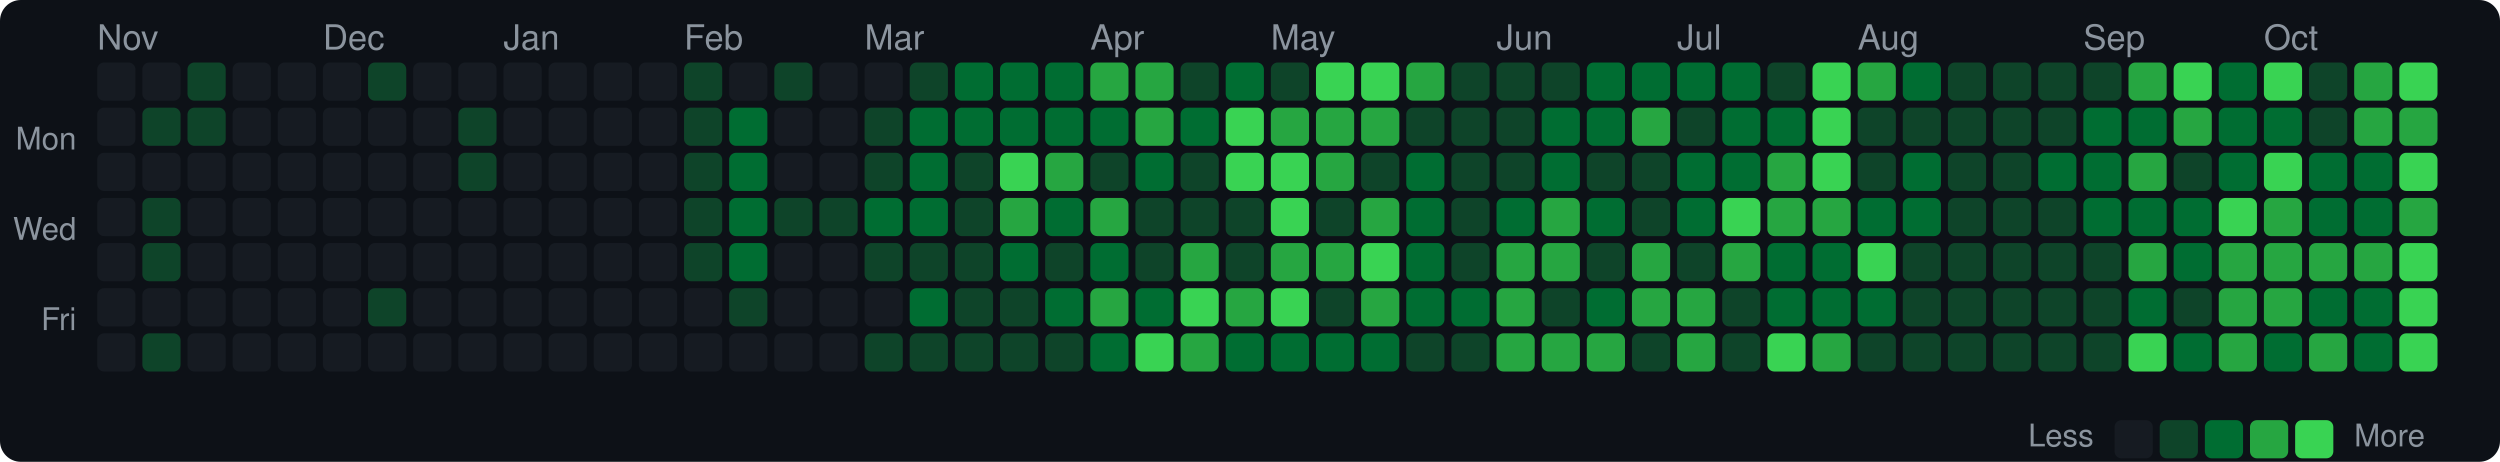
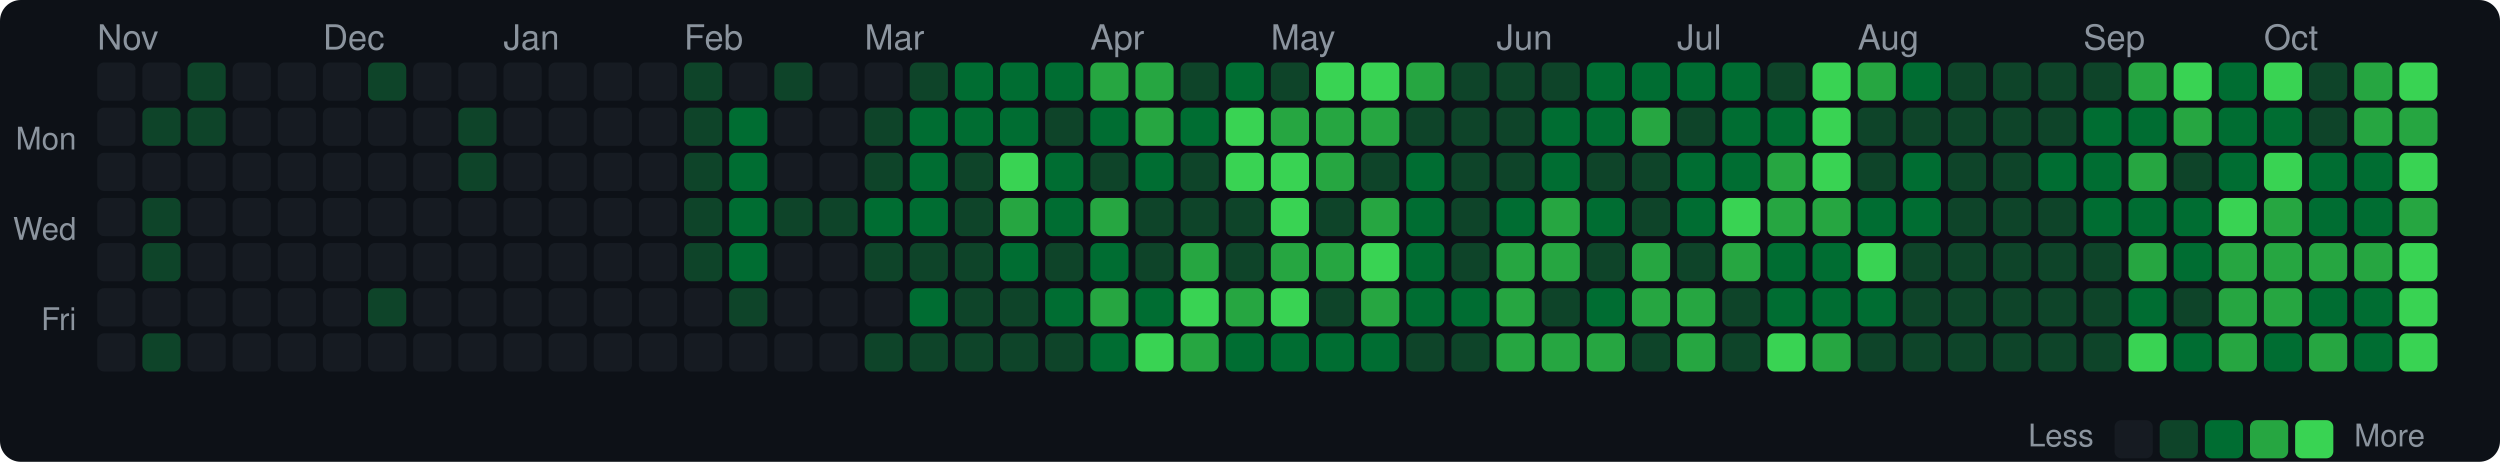
<svg xmlns="http://www.w3.org/2000/svg" width="720" height="133" viewBox="0 0 720 133">
  <style>text { dominant-baseline: central; }</style>
  <rect width="100%" height="100%" rx="6" fill="#0d1117" />
  <text x="28" y="12" fill="#8b949e" font-size="10" font-family="Segoe UI,Helvetica,Arial,sans-serif">Nov</text>
  <text x="93" y="12" fill="#8b949e" font-size="10" font-family="Segoe UI,Helvetica,Arial,sans-serif">Dec</text>
  <text x="145" y="12" fill="#8b949e" font-size="10" font-family="Segoe UI,Helvetica,Arial,sans-serif">Jan</text>
  <text x="197" y="12" fill="#8b949e" font-size="10" font-family="Segoe UI,Helvetica,Arial,sans-serif">Feb</text>
  <text x="249" y="12" fill="#8b949e" font-size="10" font-family="Segoe UI,Helvetica,Arial,sans-serif">Mar</text>
  <text x="314" y="12" fill="#8b949e" font-size="10" font-family="Segoe UI,Helvetica,Arial,sans-serif">Apr</text>
  <text x="366" y="12" fill="#8b949e" font-size="10" font-family="Segoe UI,Helvetica,Arial,sans-serif">May</text>
  <text x="431" y="12" fill="#8b949e" font-size="10" font-family="Segoe UI,Helvetica,Arial,sans-serif">Jun</text>
  <text x="483" y="12" fill="#8b949e" font-size="10" font-family="Segoe UI,Helvetica,Arial,sans-serif">Jul</text>
  <text x="535" y="12" fill="#8b949e" font-size="10" font-family="Segoe UI,Helvetica,Arial,sans-serif">Aug</text>
  <text x="600" y="12" fill="#8b949e" font-size="10" font-family="Segoe UI,Helvetica,Arial,sans-serif">Sep</text>
  <text x="652" y="12" fill="#8b949e" font-size="10" font-family="Segoe UI,Helvetica,Arial,sans-serif">Oct</text>
  <text x="22" y="41" text-anchor="end" fill="#8b949e" font-size="9" font-family="Segoe UI,Helvetica,Arial,sans-serif">Mon</text>
  <text x="22" y="67" text-anchor="end" fill="#8b949e" font-size="9" font-family="Segoe UI,Helvetica,Arial,sans-serif">Wed</text>
  <text x="22" y="93" text-anchor="end" fill="#8b949e" font-size="9" font-family="Segoe UI,Helvetica,Arial,sans-serif">Fri</text>
  <rect x="28" y="18" width="11" height="11" rx="2" fill="#161b22" />
  <rect x="28" y="31" width="11" height="11" rx="2" fill="#161b22" />
  <rect x="28" y="44" width="11" height="11" rx="2" fill="#161b22" />
  <rect x="28" y="57" width="11" height="11" rx="2" fill="#161b22" />
  <rect x="28" y="70" width="11" height="11" rx="2" fill="#161b22" />
  <rect x="28" y="83" width="11" height="11" rx="2" fill="#161b22" />
  <rect x="28" y="96" width="11" height="11" rx="2" fill="#161b22" />
  <rect x="41" y="18" width="11" height="11" rx="2" fill="#161b22" />
  <rect x="41" y="31" width="11" height="11" rx="2" fill="#0e4429" />
  <rect x="41" y="44" width="11" height="11" rx="2" fill="#161b22" />
  <rect x="41" y="57" width="11" height="11" rx="2" fill="#0e4429" />
  <rect x="41" y="70" width="11" height="11" rx="2" fill="#0e4429" />
  <rect x="41" y="83" width="11" height="11" rx="2" fill="#161b22" />
  <rect x="41" y="96" width="11" height="11" rx="2" fill="#0e4429" />
  <rect x="54" y="18" width="11" height="11" rx="2" fill="#0e4429" />
  <rect x="54" y="31" width="11" height="11" rx="2" fill="#0e4429" />
  <rect x="54" y="44" width="11" height="11" rx="2" fill="#161b22" />
  <rect x="54" y="57" width="11" height="11" rx="2" fill="#161b22" />
  <rect x="54" y="70" width="11" height="11" rx="2" fill="#161b22" />
  <rect x="54" y="83" width="11" height="11" rx="2" fill="#161b22" />
  <rect x="54" y="96" width="11" height="11" rx="2" fill="#161b22" />
  <rect x="67" y="18" width="11" height="11" rx="2" fill="#161b22" />
  <rect x="67" y="31" width="11" height="11" rx="2" fill="#161b22" />
  <rect x="67" y="44" width="11" height="11" rx="2" fill="#161b22" />
  <rect x="67" y="57" width="11" height="11" rx="2" fill="#161b22" />
  <rect x="67" y="70" width="11" height="11" rx="2" fill="#161b22" />
  <rect x="67" y="83" width="11" height="11" rx="2" fill="#161b22" />
  <rect x="67" y="96" width="11" height="11" rx="2" fill="#161b22" />
  <rect x="80" y="18" width="11" height="11" rx="2" fill="#161b22" />
  <rect x="80" y="31" width="11" height="11" rx="2" fill="#161b22" />
  <rect x="80" y="44" width="11" height="11" rx="2" fill="#161b22" />
  <rect x="80" y="57" width="11" height="11" rx="2" fill="#161b22" />
  <rect x="80" y="70" width="11" height="11" rx="2" fill="#161b22" />
  <rect x="80" y="83" width="11" height="11" rx="2" fill="#161b22" />
  <rect x="80" y="96" width="11" height="11" rx="2" fill="#161b22" />
  <rect x="93" y="18" width="11" height="11" rx="2" fill="#161b22" />
  <rect x="93" y="31" width="11" height="11" rx="2" fill="#161b22" />
  <rect x="93" y="44" width="11" height="11" rx="2" fill="#161b22" />
  <rect x="93" y="57" width="11" height="11" rx="2" fill="#161b22" />
  <rect x="93" y="70" width="11" height="11" rx="2" fill="#161b22" />
  <rect x="93" y="83" width="11" height="11" rx="2" fill="#161b22" />
  <rect x="93" y="96" width="11" height="11" rx="2" fill="#161b22" />
  <rect x="106" y="18" width="11" height="11" rx="2" fill="#0e4429" />
  <rect x="106" y="31" width="11" height="11" rx="2" fill="#161b22" />
  <rect x="106" y="44" width="11" height="11" rx="2" fill="#161b22" />
  <rect x="106" y="57" width="11" height="11" rx="2" fill="#161b22" />
  <rect x="106" y="70" width="11" height="11" rx="2" fill="#161b22" />
  <rect x="106" y="83" width="11" height="11" rx="2" fill="#0e4429" />
  <rect x="106" y="96" width="11" height="11" rx="2" fill="#161b22" />
  <rect x="119" y="18" width="11" height="11" rx="2" fill="#161b22" />
  <rect x="119" y="31" width="11" height="11" rx="2" fill="#161b22" />
  <rect x="119" y="44" width="11" height="11" rx="2" fill="#161b22" />
  <rect x="119" y="57" width="11" height="11" rx="2" fill="#161b22" />
  <rect x="119" y="70" width="11" height="11" rx="2" fill="#161b22" />
  <rect x="119" y="83" width="11" height="11" rx="2" fill="#161b22" />
  <rect x="119" y="96" width="11" height="11" rx="2" fill="#161b22" />
  <rect x="132" y="18" width="11" height="11" rx="2" fill="#161b22" />
  <rect x="132" y="31" width="11" height="11" rx="2" fill="#0e4429" />
  <rect x="132" y="44" width="11" height="11" rx="2" fill="#0e4429" />
  <rect x="132" y="57" width="11" height="11" rx="2" fill="#161b22" />
  <rect x="132" y="70" width="11" height="11" rx="2" fill="#161b22" />
  <rect x="132" y="83" width="11" height="11" rx="2" fill="#161b22" />
  <rect x="132" y="96" width="11" height="11" rx="2" fill="#161b22" />
  <rect x="145" y="18" width="11" height="11" rx="2" fill="#161b22" />
  <rect x="145" y="31" width="11" height="11" rx="2" fill="#161b22" />
  <rect x="145" y="44" width="11" height="11" rx="2" fill="#161b22" />
  <rect x="145" y="57" width="11" height="11" rx="2" fill="#161b22" />
  <rect x="145" y="70" width="11" height="11" rx="2" fill="#161b22" />
  <rect x="145" y="83" width="11" height="11" rx="2" fill="#161b22" />
  <rect x="145" y="96" width="11" height="11" rx="2" fill="#161b22" />
  <rect x="158" y="18" width="11" height="11" rx="2" fill="#161b22" />
  <rect x="158" y="31" width="11" height="11" rx="2" fill="#161b22" />
  <rect x="158" y="44" width="11" height="11" rx="2" fill="#161b22" />
  <rect x="158" y="57" width="11" height="11" rx="2" fill="#161b22" />
  <rect x="158" y="70" width="11" height="11" rx="2" fill="#161b22" />
  <rect x="158" y="83" width="11" height="11" rx="2" fill="#161b22" />
  <rect x="158" y="96" width="11" height="11" rx="2" fill="#161b22" />
  <rect x="171" y="18" width="11" height="11" rx="2" fill="#161b22" />
  <rect x="171" y="31" width="11" height="11" rx="2" fill="#161b22" />
  <rect x="171" y="44" width="11" height="11" rx="2" fill="#161b22" />
  <rect x="171" y="57" width="11" height="11" rx="2" fill="#161b22" />
  <rect x="171" y="70" width="11" height="11" rx="2" fill="#161b22" />
  <rect x="171" y="83" width="11" height="11" rx="2" fill="#161b22" />
  <rect x="171" y="96" width="11" height="11" rx="2" fill="#161b22" />
  <rect x="184" y="18" width="11" height="11" rx="2" fill="#161b22" />
  <rect x="184" y="31" width="11" height="11" rx="2" fill="#161b22" />
  <rect x="184" y="44" width="11" height="11" rx="2" fill="#161b22" />
  <rect x="184" y="57" width="11" height="11" rx="2" fill="#161b22" />
  <rect x="184" y="70" width="11" height="11" rx="2" fill="#161b22" />
  <rect x="184" y="83" width="11" height="11" rx="2" fill="#161b22" />
  <rect x="184" y="96" width="11" height="11" rx="2" fill="#161b22" />
  <rect x="197" y="18" width="11" height="11" rx="2" fill="#0e4429" />
  <rect x="197" y="31" width="11" height="11" rx="2" fill="#0e4429" />
  <rect x="197" y="44" width="11" height="11" rx="2" fill="#0e4429" />
  <rect x="197" y="57" width="11" height="11" rx="2" fill="#0e4429" />
  <rect x="197" y="70" width="11" height="11" rx="2" fill="#0e4429" />
  <rect x="197" y="83" width="11" height="11" rx="2" fill="#161b22" />
  <rect x="197" y="96" width="11" height="11" rx="2" fill="#161b22" />
  <rect x="210" y="18" width="11" height="11" rx="2" fill="#161b22" />
  <rect x="210" y="31" width="11" height="11" rx="2" fill="#006d32" />
  <rect x="210" y="44" width="11" height="11" rx="2" fill="#006d32" />
  <rect x="210" y="57" width="11" height="11" rx="2" fill="#006d32" />
  <rect x="210" y="70" width="11" height="11" rx="2" fill="#006d32" />
  <rect x="210" y="83" width="11" height="11" rx="2" fill="#0e4429" />
  <rect x="210" y="96" width="11" height="11" rx="2" fill="#161b22" />
  <rect x="223" y="18" width="11" height="11" rx="2" fill="#0e4429" />
  <rect x="223" y="31" width="11" height="11" rx="2" fill="#161b22" />
  <rect x="223" y="44" width="11" height="11" rx="2" fill="#161b22" />
  <rect x="223" y="57" width="11" height="11" rx="2" fill="#0e4429" />
  <rect x="223" y="70" width="11" height="11" rx="2" fill="#161b22" />
  <rect x="223" y="83" width="11" height="11" rx="2" fill="#161b22" />
  <rect x="223" y="96" width="11" height="11" rx="2" fill="#161b22" />
  <rect x="236" y="18" width="11" height="11" rx="2" fill="#161b22" />
  <rect x="236" y="31" width="11" height="11" rx="2" fill="#161b22" />
  <rect x="236" y="44" width="11" height="11" rx="2" fill="#161b22" />
  <rect x="236" y="57" width="11" height="11" rx="2" fill="#0e4429" />
  <rect x="236" y="70" width="11" height="11" rx="2" fill="#161b22" />
  <rect x="236" y="83" width="11" height="11" rx="2" fill="#161b22" />
  <rect x="236" y="96" width="11" height="11" rx="2" fill="#161b22" />
  <rect x="249" y="18" width="11" height="11" rx="2" fill="#161b22" />
  <rect x="249" y="31" width="11" height="11" rx="2" fill="#0e4429" />
  <rect x="249" y="44" width="11" height="11" rx="2" fill="#0e4429" />
  <rect x="249" y="57" width="11" height="11" rx="2" fill="#006d32" />
  <rect x="249" y="70" width="11" height="11" rx="2" fill="#0e4429" />
  <rect x="249" y="83" width="11" height="11" rx="2" fill="#161b22" />
  <rect x="249" y="96" width="11" height="11" rx="2" fill="#0e4429" />
  <rect x="262" y="18" width="11" height="11" rx="2" fill="#0e4429" />
  <rect x="262" y="31" width="11" height="11" rx="2" fill="#006d32" />
  <rect x="262" y="44" width="11" height="11" rx="2" fill="#006d32" />
  <rect x="262" y="57" width="11" height="11" rx="2" fill="#006d32" />
  <rect x="262" y="70" width="11" height="11" rx="2" fill="#0e4429" />
  <rect x="262" y="83" width="11" height="11" rx="2" fill="#006d32" />
  <rect x="262" y="96" width="11" height="11" rx="2" fill="#0e4429" />
  <rect x="275" y="18" width="11" height="11" rx="2" fill="#006d32" />
  <rect x="275" y="31" width="11" height="11" rx="2" fill="#006d32" />
  <rect x="275" y="44" width="11" height="11" rx="2" fill="#0e4429" />
  <rect x="275" y="57" width="11" height="11" rx="2" fill="#0e4429" />
  <rect x="275" y="70" width="11" height="11" rx="2" fill="#0e4429" />
  <rect x="275" y="83" width="11" height="11" rx="2" fill="#0e4429" />
  <rect x="275" y="96" width="11" height="11" rx="2" fill="#0e4429" />
  <rect x="288" y="18" width="11" height="11" rx="2" fill="#006d32" />
  <rect x="288" y="31" width="11" height="11" rx="2" fill="#006d32" />
  <rect x="288" y="44" width="11" height="11" rx="2" fill="#39d353" />
  <rect x="288" y="57" width="11" height="11" rx="2" fill="#26a641" />
  <rect x="288" y="70" width="11" height="11" rx="2" fill="#006d32" />
  <rect x="288" y="83" width="11" height="11" rx="2" fill="#0e4429" />
  <rect x="288" y="96" width="11" height="11" rx="2" fill="#0e4429" />
  <rect x="301" y="18" width="11" height="11" rx="2" fill="#006d32" />
-   <rect x="301" y="31" width="11" height="11" rx="2" fill="#006d32" />
-   <rect x="301" y="44" width="11" height="11" rx="2" fill="#26a641" />
+   <rect x="301" y="31" width="11" height="11" rx="2" fill="#0e4429" />
+   <rect x="301" y="44" width="11" height="11" rx="2" fill="#006d32" />
  <rect x="301" y="57" width="11" height="11" rx="2" fill="#006d32" />
  <rect x="301" y="70" width="11" height="11" rx="2" fill="#0e4429" />
  <rect x="301" y="83" width="11" height="11" rx="2" fill="#006d32" />
  <rect x="301" y="96" width="11" height="11" rx="2" fill="#0e4429" />
  <rect x="314" y="18" width="11" height="11" rx="2" fill="#26a641" />
  <rect x="314" y="31" width="11" height="11" rx="2" fill="#006d32" />
  <rect x="314" y="44" width="11" height="11" rx="2" fill="#0e4429" />
  <rect x="314" y="57" width="11" height="11" rx="2" fill="#26a641" />
  <rect x="314" y="70" width="11" height="11" rx="2" fill="#006d32" />
  <rect x="314" y="83" width="11" height="11" rx="2" fill="#26a641" />
  <rect x="314" y="96" width="11" height="11" rx="2" fill="#006d32" />
  <rect x="327" y="18" width="11" height="11" rx="2" fill="#26a641" />
  <rect x="327" y="31" width="11" height="11" rx="2" fill="#26a641" />
  <rect x="327" y="44" width="11" height="11" rx="2" fill="#006d32" />
  <rect x="327" y="57" width="11" height="11" rx="2" fill="#0e4429" />
  <rect x="327" y="70" width="11" height="11" rx="2" fill="#0e4429" />
  <rect x="327" y="83" width="11" height="11" rx="2" fill="#006d32" />
  <rect x="327" y="96" width="11" height="11" rx="2" fill="#39d353" />
  <rect x="340" y="18" width="11" height="11" rx="2" fill="#0e4429" />
  <rect x="340" y="31" width="11" height="11" rx="2" fill="#006d32" />
  <rect x="340" y="44" width="11" height="11" rx="2" fill="#0e4429" />
  <rect x="340" y="57" width="11" height="11" rx="2" fill="#0e4429" />
  <rect x="340" y="70" width="11" height="11" rx="2" fill="#26a641" />
  <rect x="340" y="83" width="11" height="11" rx="2" fill="#39d353" />
  <rect x="340" y="96" width="11" height="11" rx="2" fill="#26a641" />
  <rect x="353" y="18" width="11" height="11" rx="2" fill="#006d32" />
  <rect x="353" y="31" width="11" height="11" rx="2" fill="#39d353" />
  <rect x="353" y="44" width="11" height="11" rx="2" fill="#39d353" />
  <rect x="353" y="57" width="11" height="11" rx="2" fill="#0e4429" />
  <rect x="353" y="70" width="11" height="11" rx="2" fill="#0e4429" />
  <rect x="353" y="83" width="11" height="11" rx="2" fill="#26a641" />
  <rect x="353" y="96" width="11" height="11" rx="2" fill="#006d32" />
  <rect x="366" y="18" width="11" height="11" rx="2" fill="#0e4429" />
  <rect x="366" y="31" width="11" height="11" rx="2" fill="#26a641" />
  <rect x="366" y="44" width="11" height="11" rx="2" fill="#39d353" />
  <rect x="366" y="57" width="11" height="11" rx="2" fill="#39d353" />
  <rect x="366" y="70" width="11" height="11" rx="2" fill="#26a641" />
  <rect x="366" y="83" width="11" height="11" rx="2" fill="#39d353" />
  <rect x="366" y="96" width="11" height="11" rx="2" fill="#006d32" />
  <rect x="379" y="18" width="11" height="11" rx="2" fill="#39d353" />
  <rect x="379" y="31" width="11" height="11" rx="2" fill="#26a641" />
  <rect x="379" y="44" width="11" height="11" rx="2" fill="#26a641" />
  <rect x="379" y="57" width="11" height="11" rx="2" fill="#0e4429" />
  <rect x="379" y="70" width="11" height="11" rx="2" fill="#26a641" />
  <rect x="379" y="83" width="11" height="11" rx="2" fill="#0e4429" />
  <rect x="379" y="96" width="11" height="11" rx="2" fill="#006d32" />
  <rect x="392" y="18" width="11" height="11" rx="2" fill="#39d353" />
  <rect x="392" y="31" width="11" height="11" rx="2" fill="#26a641" />
  <rect x="392" y="44" width="11" height="11" rx="2" fill="#0e4429" />
  <rect x="392" y="57" width="11" height="11" rx="2" fill="#26a641" />
  <rect x="392" y="70" width="11" height="11" rx="2" fill="#39d353" />
  <rect x="392" y="83" width="11" height="11" rx="2" fill="#26a641" />
  <rect x="392" y="96" width="11" height="11" rx="2" fill="#006d32" />
  <rect x="405" y="18" width="11" height="11" rx="2" fill="#26a641" />
  <rect x="405" y="31" width="11" height="11" rx="2" fill="#0e4429" />
  <rect x="405" y="44" width="11" height="11" rx="2" fill="#006d32" />
  <rect x="405" y="57" width="11" height="11" rx="2" fill="#006d32" />
  <rect x="405" y="70" width="11" height="11" rx="2" fill="#006d32" />
  <rect x="405" y="83" width="11" height="11" rx="2" fill="#006d32" />
  <rect x="405" y="96" width="11" height="11" rx="2" fill="#0e4429" />
  <rect x="418" y="18" width="11" height="11" rx="2" fill="#0e4429" />
  <rect x="418" y="31" width="11" height="11" rx="2" fill="#0e4429" />
  <rect x="418" y="44" width="11" height="11" rx="2" fill="#0e4429" />
  <rect x="418" y="57" width="11" height="11" rx="2" fill="#0e4429" />
  <rect x="418" y="70" width="11" height="11" rx="2" fill="#0e4429" />
  <rect x="418" y="83" width="11" height="11" rx="2" fill="#006d32" />
  <rect x="418" y="96" width="11" height="11" rx="2" fill="#0e4429" />
  <rect x="431" y="18" width="11" height="11" rx="2" fill="#0e4429" />
  <rect x="431" y="31" width="11" height="11" rx="2" fill="#0e4429" />
  <rect x="431" y="44" width="11" height="11" rx="2" fill="#0e4429" />
  <rect x="431" y="57" width="11" height="11" rx="2" fill="#006d32" />
  <rect x="431" y="70" width="11" height="11" rx="2" fill="#26a641" />
  <rect x="431" y="83" width="11" height="11" rx="2" fill="#26a641" />
  <rect x="431" y="96" width="11" height="11" rx="2" fill="#26a641" />
  <rect x="444" y="18" width="11" height="11" rx="2" fill="#0e4429" />
  <rect x="444" y="31" width="11" height="11" rx="2" fill="#006d32" />
  <rect x="444" y="44" width="11" height="11" rx="2" fill="#006d32" />
  <rect x="444" y="57" width="11" height="11" rx="2" fill="#26a641" />
  <rect x="444" y="70" width="11" height="11" rx="2" fill="#26a641" />
  <rect x="444" y="83" width="11" height="11" rx="2" fill="#0e4429" />
  <rect x="444" y="96" width="11" height="11" rx="2" fill="#26a641" />
  <rect x="457" y="18" width="11" height="11" rx="2" fill="#006d32" />
  <rect x="457" y="31" width="11" height="11" rx="2" fill="#006d32" />
  <rect x="457" y="44" width="11" height="11" rx="2" fill="#0e4429" />
  <rect x="457" y="57" width="11" height="11" rx="2" fill="#006d32" />
  <rect x="457" y="70" width="11" height="11" rx="2" fill="#0e4429" />
  <rect x="457" y="83" width="11" height="11" rx="2" fill="#006d32" />
  <rect x="457" y="96" width="11" height="11" rx="2" fill="#26a641" />
  <rect x="470" y="18" width="11" height="11" rx="2" fill="#006d32" />
  <rect x="470" y="31" width="11" height="11" rx="2" fill="#26a641" />
  <rect x="470" y="44" width="11" height="11" rx="2" fill="#0e4429" />
  <rect x="470" y="57" width="11" height="11" rx="2" fill="#0e4429" />
  <rect x="470" y="70" width="11" height="11" rx="2" fill="#26a641" />
  <rect x="470" y="83" width="11" height="11" rx="2" fill="#26a641" />
  <rect x="470" y="96" width="11" height="11" rx="2" fill="#0e4429" />
  <rect x="483" y="18" width="11" height="11" rx="2" fill="#006d32" />
  <rect x="483" y="31" width="11" height="11" rx="2" fill="#0e4429" />
  <rect x="483" y="44" width="11" height="11" rx="2" fill="#006d32" />
  <rect x="483" y="57" width="11" height="11" rx="2" fill="#006d32" />
  <rect x="483" y="70" width="11" height="11" rx="2" fill="#0e4429" />
  <rect x="483" y="83" width="11" height="11" rx="2" fill="#26a641" />
  <rect x="483" y="96" width="11" height="11" rx="2" fill="#26a641" />
  <rect x="496" y="18" width="11" height="11" rx="2" fill="#006d32" />
  <rect x="496" y="31" width="11" height="11" rx="2" fill="#006d32" />
  <rect x="496" y="44" width="11" height="11" rx="2" fill="#006d32" />
  <rect x="496" y="57" width="11" height="11" rx="2" fill="#39d353" />
  <rect x="496" y="70" width="11" height="11" rx="2" fill="#26a641" />
  <rect x="496" y="83" width="11" height="11" rx="2" fill="#0e4429" />
  <rect x="496" y="96" width="11" height="11" rx="2" fill="#0e4429" />
  <rect x="509" y="18" width="11" height="11" rx="2" fill="#0e4429" />
  <rect x="509" y="31" width="11" height="11" rx="2" fill="#006d32" />
  <rect x="509" y="44" width="11" height="11" rx="2" fill="#26a641" />
  <rect x="509" y="57" width="11" height="11" rx="2" fill="#26a641" />
  <rect x="509" y="70" width="11" height="11" rx="2" fill="#006d32" />
  <rect x="509" y="83" width="11" height="11" rx="2" fill="#006d32" />
  <rect x="509" y="96" width="11" height="11" rx="2" fill="#39d353" />
  <rect x="522" y="18" width="11" height="11" rx="2" fill="#39d353" />
  <rect x="522" y="31" width="11" height="11" rx="2" fill="#39d353" />
  <rect x="522" y="44" width="11" height="11" rx="2" fill="#39d353" />
  <rect x="522" y="57" width="11" height="11" rx="2" fill="#26a641" />
  <rect x="522" y="70" width="11" height="11" rx="2" fill="#006d32" />
  <rect x="522" y="83" width="11" height="11" rx="2" fill="#006d32" />
  <rect x="522" y="96" width="11" height="11" rx="2" fill="#26a641" />
  <rect x="535" y="18" width="11" height="11" rx="2" fill="#26a641" />
  <rect x="535" y="31" width="11" height="11" rx="2" fill="#0e4429" />
  <rect x="535" y="44" width="11" height="11" rx="2" fill="#0e4429" />
  <rect x="535" y="57" width="11" height="11" rx="2" fill="#006d32" />
  <rect x="535" y="70" width="11" height="11" rx="2" fill="#39d353" />
  <rect x="535" y="83" width="11" height="11" rx="2" fill="#006d32" />
  <rect x="535" y="96" width="11" height="11" rx="2" fill="#0e4429" />
  <rect x="548" y="18" width="11" height="11" rx="2" fill="#006d32" />
  <rect x="548" y="31" width="11" height="11" rx="2" fill="#0e4429" />
  <rect x="548" y="44" width="11" height="11" rx="2" fill="#006d32" />
  <rect x="548" y="57" width="11" height="11" rx="2" fill="#006d32" />
  <rect x="548" y="70" width="11" height="11" rx="2" fill="#0e4429" />
  <rect x="548" y="83" width="11" height="11" rx="2" fill="#0e4429" />
  <rect x="548" y="96" width="11" height="11" rx="2" fill="#0e4429" />
  <rect x="561" y="18" width="11" height="11" rx="2" fill="#0e4429" />
  <rect x="561" y="31" width="11" height="11" rx="2" fill="#0e4429" />
  <rect x="561" y="44" width="11" height="11" rx="2" fill="#0e4429" />
  <rect x="561" y="57" width="11" height="11" rx="2" fill="#0e4429" />
  <rect x="561" y="70" width="11" height="11" rx="2" fill="#0e4429" />
  <rect x="561" y="83" width="11" height="11" rx="2" fill="#0e4429" />
  <rect x="561" y="96" width="11" height="11" rx="2" fill="#0e4429" />
  <rect x="574" y="18" width="11" height="11" rx="2" fill="#0e4429" />
  <rect x="574" y="31" width="11" height="11" rx="2" fill="#0e4429" />
  <rect x="574" y="44" width="11" height="11" rx="2" fill="#0e4429" />
  <rect x="574" y="57" width="11" height="11" rx="2" fill="#0e4429" />
  <rect x="574" y="70" width="11" height="11" rx="2" fill="#0e4429" />
  <rect x="574" y="83" width="11" height="11" rx="2" fill="#0e4429" />
  <rect x="574" y="96" width="11" height="11" rx="2" fill="#0e4429" />
  <rect x="587" y="18" width="11" height="11" rx="2" fill="#0e4429" />
  <rect x="587" y="31" width="11" height="11" rx="2" fill="#0e4429" />
  <rect x="587" y="44" width="11" height="11" rx="2" fill="#006d32" />
  <rect x="587" y="57" width="11" height="11" rx="2" fill="#0e4429" />
  <rect x="587" y="70" width="11" height="11" rx="2" fill="#0e4429" />
  <rect x="587" y="83" width="11" height="11" rx="2" fill="#0e4429" />
  <rect x="587" y="96" width="11" height="11" rx="2" fill="#0e4429" />
  <rect x="600" y="18" width="11" height="11" rx="2" fill="#0e4429" />
  <rect x="600" y="31" width="11" height="11" rx="2" fill="#006d32" />
  <rect x="600" y="44" width="11" height="11" rx="2" fill="#006d32" />
  <rect x="600" y="57" width="11" height="11" rx="2" fill="#006d32" />
  <rect x="600" y="70" width="11" height="11" rx="2" fill="#0e4429" />
  <rect x="600" y="83" width="11" height="11" rx="2" fill="#0e4429" />
  <rect x="600" y="96" width="11" height="11" rx="2" fill="#0e4429" />
  <rect x="613" y="18" width="11" height="11" rx="2" fill="#26a641" />
  <rect x="613" y="31" width="11" height="11" rx="2" fill="#006d32" />
  <rect x="613" y="44" width="11" height="11" rx="2" fill="#26a641" />
  <rect x="613" y="57" width="11" height="11" rx="2" fill="#006d32" />
  <rect x="613" y="70" width="11" height="11" rx="2" fill="#26a641" />
  <rect x="613" y="83" width="11" height="11" rx="2" fill="#006d32" />
  <rect x="613" y="96" width="11" height="11" rx="2" fill="#39d353" />
  <rect x="626" y="18" width="11" height="11" rx="2" fill="#39d353" />
  <rect x="626" y="31" width="11" height="11" rx="2" fill="#26a641" />
  <rect x="626" y="44" width="11" height="11" rx="2" fill="#0e4429" />
  <rect x="626" y="57" width="11" height="11" rx="2" fill="#006d32" />
  <rect x="626" y="70" width="11" height="11" rx="2" fill="#006d32" />
  <rect x="626" y="83" width="11" height="11" rx="2" fill="#0e4429" />
  <rect x="626" y="96" width="11" height="11" rx="2" fill="#006d32" />
  <rect x="639" y="18" width="11" height="11" rx="2" fill="#006d32" />
  <rect x="639" y="31" width="11" height="11" rx="2" fill="#006d32" />
  <rect x="639" y="44" width="11" height="11" rx="2" fill="#006d32" />
  <rect x="639" y="57" width="11" height="11" rx="2" fill="#39d353" />
  <rect x="639" y="70" width="11" height="11" rx="2" fill="#26a641" />
  <rect x="639" y="83" width="11" height="11" rx="2" fill="#26a641" />
  <rect x="639" y="96" width="11" height="11" rx="2" fill="#26a641" />
  <rect x="652" y="18" width="11" height="11" rx="2" fill="#39d353" />
  <rect x="652" y="31" width="11" height="11" rx="2" fill="#006d32" />
  <rect x="652" y="44" width="11" height="11" rx="2" fill="#39d353" />
  <rect x="652" y="57" width="11" height="11" rx="2" fill="#26a641" />
  <rect x="652" y="70" width="11" height="11" rx="2" fill="#26a641" />
  <rect x="652" y="83" width="11" height="11" rx="2" fill="#26a641" />
  <rect x="652" y="96" width="11" height="11" rx="2" fill="#006d32" />
  <rect x="665" y="18" width="11" height="11" rx="2" fill="#0e4429" />
  <rect x="665" y="31" width="11" height="11" rx="2" fill="#0e4429" />
  <rect x="665" y="44" width="11" height="11" rx="2" fill="#006d32" />
  <rect x="665" y="57" width="11" height="11" rx="2" fill="#006d32" />
  <rect x="665" y="70" width="11" height="11" rx="2" fill="#26a641" />
  <rect x="665" y="83" width="11" height="11" rx="2" fill="#006d32" />
  <rect x="665" y="96" width="11" height="11" rx="2" fill="#26a641" />
  <rect x="678" y="18" width="11" height="11" rx="2" fill="#26a641" />
  <rect x="678" y="31" width="11" height="11" rx="2" fill="#26a641" />
  <rect x="678" y="44" width="11" height="11" rx="2" fill="#006d32" />
  <rect x="678" y="57" width="11" height="11" rx="2" fill="#006d32" />
  <rect x="678" y="70" width="11" height="11" rx="2" fill="#26a641" />
  <rect x="678" y="83" width="11" height="11" rx="2" fill="#006d32" />
  <rect x="678" y="96" width="11" height="11" rx="2" fill="#006d32" />
  <rect x="691" y="18" width="11" height="11" rx="2" fill="#39d353" />
  <rect x="691" y="31" width="11" height="11" rx="2" fill="#26a641" />
  <rect x="691" y="44" width="11" height="11" rx="2" fill="#39d353" />
  <rect x="691" y="57" width="11" height="11" rx="2" fill="#26a641" />
  <rect x="691" y="70" width="11" height="11" rx="2" fill="#39d353" />
  <rect x="691" y="83" width="11" height="11" rx="2" fill="#39d353" />
  <rect x="691" y="96" width="11" height="11" rx="2" fill="#39d353" />
  <text x="603" y="126.5" text-anchor="end" fill="#8b949e" font-size="9" font-family="Segoe UI,Helvetica,Arial,sans-serif">Less</text>
  <rect x="609" y="121" width="11" height="11" rx="2" fill="#161b22" />
  <rect x="622" y="121" width="11" height="11" rx="2" fill="#0e4429" />
  <rect x="635" y="121" width="11" height="11" rx="2" fill="#006d32" />
  <rect x="648" y="121" width="11" height="11" rx="2" fill="#26a641" />
  <rect x="661" y="121" width="11" height="11" rx="2" fill="#39d353" />
  <text x="678" y="126.5" fill="#8b949e" font-size="9" font-family="Segoe UI,Helvetica,Arial,sans-serif">More</text>
</svg>
